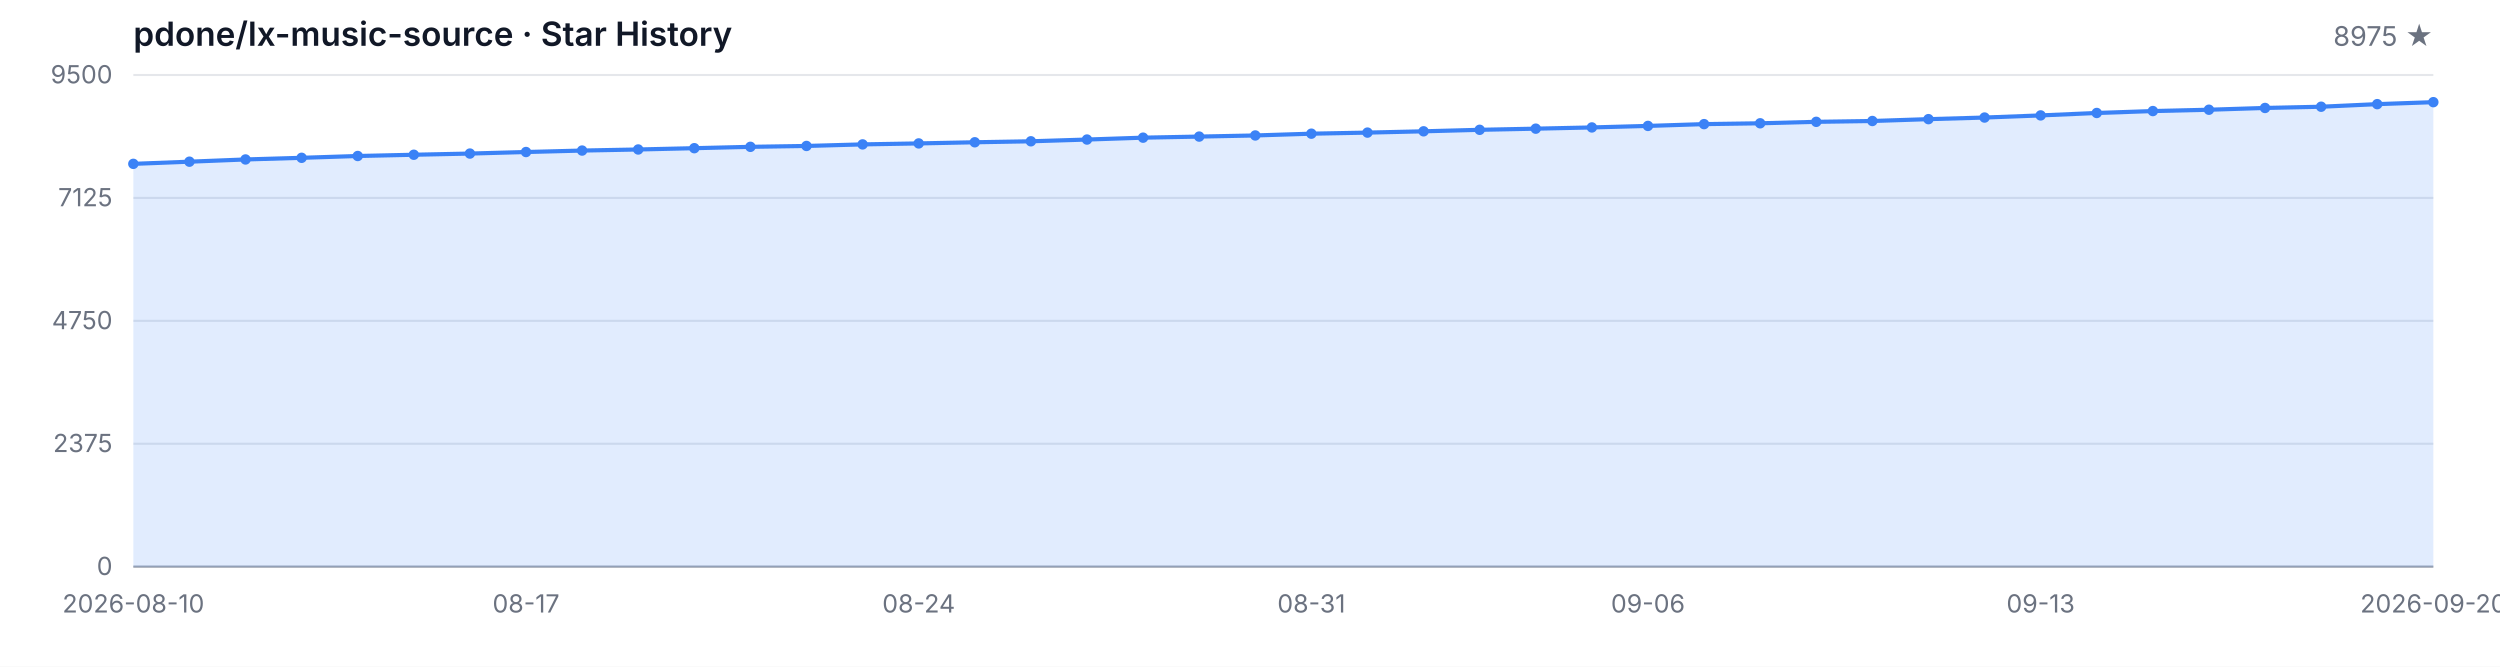
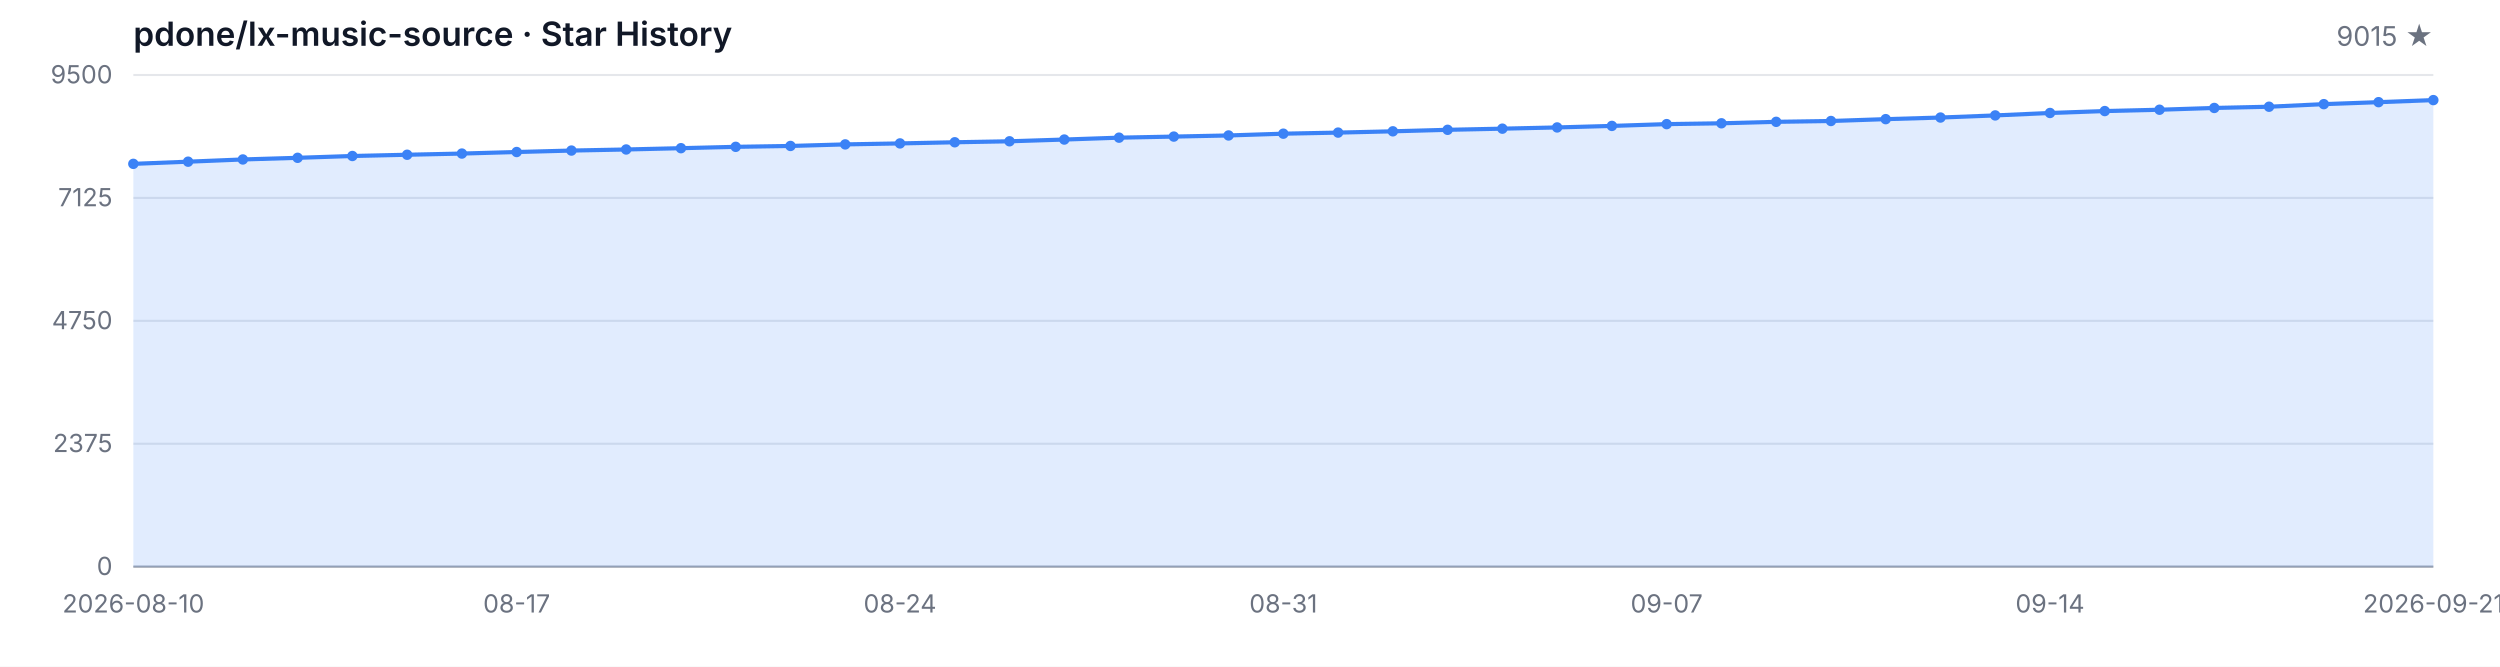
<svg xmlns="http://www.w3.org/2000/svg" width="1200" height="320" viewBox="0 0 1200 320" role="img" aria-label="Star History">
  <style>
  .bg { fill: #ffffff; }
  .grid { stroke: #e5e7eb; stroke-width: 1; }
  .axis { stroke: #9ca3af; stroke-width: 1; }
  .area { fill: rgba(59, 130, 246, 0.15); }
  .line { fill: none; stroke: #3b82f6; stroke-width: 2; stroke-linejoin: round; stroke-linecap: round; }
  .dot { fill: #3b82f6; }
  .tlabel { fill: #6b7280; font-family: -apple-system, BlinkMacSystemFont, 'Segoe UI', sans-serif; font-size: 12px; }
  .title { fill: #111827; font-family: -apple-system, BlinkMacSystemFont, 'Segoe UI', sans-serif; font-size: 16px; font-weight: 600; }
  .subtitle { fill: #6b7280; font-family: -apple-system, BlinkMacSystemFont, 'Segoe UI', sans-serif; font-size: 13px; }
  @media (prefers-color-scheme: dark) {
    .bg { fill: #0d1117; }
    .grid { stroke: #21262d; }
    .axis { stroke: #484f58; }
    .area { fill: rgba(58, 132, 255, 0.18); }
    .line { stroke: #58a6ff; }
    .dot { fill: #58a6ff; }
    .tlabel { fill: #8b949e; }
    .title { fill: #c9d1d9; }
    .subtitle { fill: #8b949e; }
  }
</style>
  <rect class="bg" width="1200" height="320" />
  <text class="title" x="64" y="22">pdone/lx-music-source · Star History</text>
-   <text class="subtitle" x="1168" y="22" text-anchor="end">8975 ★</text>
+   <text class="subtitle" x="1168" y="22" text-anchor="end">9015 ★</text>
  <line class="grid" x1="64" y1="272.00" x2="1168" y2="272.00" />
  <line class="grid" x1="64" y1="213.00" x2="1168" y2="213.00" />
  <line class="grid" x1="64" y1="154.00" x2="1168" y2="154.00" />
  <line class="grid" x1="64" y1="95.00" x2="1168" y2="95.00" />
  <line class="grid" x1="64" y1="36.00" x2="1168" y2="36.00" />
  <text class="tlabel" x="54" y="276.00" text-anchor="end">0</text>
  <text class="tlabel" x="54" y="217.00" text-anchor="end">2375</text>
  <text class="tlabel" x="54" y="158.00" text-anchor="end">4750</text>
  <text class="tlabel" x="54" y="99.00" text-anchor="end">7125</text>
  <text class="tlabel" x="54" y="40.00" text-anchor="end">9500</text>
  <line class="axis" x1="64" y1="272" x2="1168" y2="272" />
-   <path class="area" d="M 64.00 272.00 L 64.00 78.65 L 90.93 77.61 L 117.85 76.54 L 144.78 75.75 L 171.71 74.88 L 198.63 74.28 L 225.56 73.71 L 252.49 72.97 L 279.41 72.27 L 306.34 71.75 L 333.27 71.13 L 360.20 70.48 L 387.12 70.06 L 414.05 69.31 L 440.98 68.84 L 467.90 68.29 L 494.83 67.82 L 521.76 66.98 L 548.68 66.08 L 575.61 65.56 L 602.54 65.02 L 629.46 64.17 L 656.39 63.65 L 683.32 63.03 L 710.24 62.31 L 737.17 61.76 L 764.10 61.17 L 791.02 60.44 L 817.95 59.58 L 844.88 59.18 L 871.80 58.48 L 898.73 58.08 L 925.66 57.19 L 952.59 56.42 L 979.51 55.40 L 1006.44 54.23 L 1033.37 53.31 L 1060.29 52.67 L 1087.22 51.82 L 1114.15 51.23 L 1141.07 49.99 L 1168.00 49.04 L 1168.00 272.00 Z" />
-   <path class="line" d="M 64.00 78.65 L 90.93 77.61 L 117.85 76.54 L 144.78 75.75 L 171.71 74.88 L 198.63 74.28 L 225.56 73.71 L 252.49 72.97 L 279.41 72.27 L 306.34 71.75 L 333.27 71.13 L 360.20 70.48 L 387.12 70.06 L 414.05 69.31 L 440.98 68.84 L 467.90 68.29 L 494.83 67.82 L 521.76 66.98 L 548.68 66.08 L 575.61 65.56 L 602.54 65.02 L 629.46 64.17 L 656.39 63.65 L 683.32 63.03 L 710.24 62.31 L 737.17 61.76 L 764.10 61.17 L 791.02 60.44 L 817.95 59.58 L 844.88 59.18 L 871.80 58.48 L 898.73 58.08 L 925.66 57.19 L 952.59 56.42 L 979.51 55.40 L 1006.44 54.23 L 1033.37 53.31 L 1060.29 52.67 L 1087.22 51.82 L 1114.15 51.23 L 1141.07 49.99 L 1168.00 49.04" />
+   <path class="area" d="M 64.00 272.00 L 64.00 78.65 L 90.29 77.61 L 116.57 76.54 L 142.86 75.75 L 169.14 74.88 L 195.43 74.28 L 221.71 73.71 L 248.00 72.97 L 274.29 72.27 L 300.57 71.75 L 326.86 71.13 L 353.14 70.48 L 379.43 70.06 L 405.71 69.31 L 432.00 68.84 L 458.29 68.29 L 484.57 67.82 L 510.86 66.98 L 537.14 66.08 L 563.43 65.56 L 589.71 65.02 L 616.00 64.17 L 642.29 63.65 L 668.57 63.03 L 694.86 62.31 L 721.14 61.76 L 747.43 61.17 L 773.71 60.44 L 800.00 59.58 L 826.29 59.18 L 852.57 58.48 L 878.86 58.08 L 905.14 57.19 L 931.43 56.42 L 957.71 55.40 L 984.00 54.23 L 1010.29 53.31 L 1036.57 52.67 L 1062.86 51.82 L 1089.14 51.23 L 1115.43 49.99 L 1141.71 49.04 L 1168.00 48.05 L 1168.00 272.00 Z" />
+   <path class="line" d="M 64.00 78.65 L 90.29 77.61 L 116.57 76.54 L 142.86 75.75 L 169.14 74.88 L 195.43 74.28 L 221.71 73.71 L 248.00 72.97 L 274.29 72.27 L 300.57 71.75 L 326.86 71.13 L 353.14 70.48 L 379.43 70.06 L 405.71 69.31 L 432.00 68.84 L 458.29 68.29 L 484.57 67.82 L 510.86 66.98 L 537.14 66.08 L 563.43 65.56 L 589.71 65.02 L 616.00 64.17 L 642.29 63.65 L 668.57 63.03 L 694.86 62.31 L 721.14 61.76 L 747.43 61.17 L 773.71 60.44 L 800.00 59.58 L 826.29 59.18 L 852.57 58.48 L 878.86 58.08 L 905.14 57.19 L 931.43 56.42 L 957.71 55.40 L 984.00 54.23 L 1010.29 53.31 L 1036.57 52.67 L 1062.86 51.82 L 1089.14 51.23 L 1115.43 49.99 L 1141.71 49.04 L 1168.00 48.05" />
  <circle class="dot" cx="64.00" cy="78.65" r="2.5" />
-   <circle class="dot" cx="90.93" cy="77.61" r="2.5" />
-   <circle class="dot" cx="117.85" cy="76.54" r="2.5" />
-   <circle class="dot" cx="144.78" cy="75.75" r="2.5" />
-   <circle class="dot" cx="171.71" cy="74.88" r="2.5" />
-   <circle class="dot" cx="198.63" cy="74.28" r="2.5" />
-   <circle class="dot" cx="225.56" cy="73.71" r="2.5" />
-   <circle class="dot" cx="252.49" cy="72.97" r="2.5" />
-   <circle class="dot" cx="279.41" cy="72.27" r="2.5" />
-   <circle class="dot" cx="306.34" cy="71.75" r="2.5" />
-   <circle class="dot" cx="333.27" cy="71.13" r="2.5" />
-   <circle class="dot" cx="360.20" cy="70.48" r="2.5" />
-   <circle class="dot" cx="387.12" cy="70.06" r="2.5" />
-   <circle class="dot" cx="414.05" cy="69.31" r="2.5" />
-   <circle class="dot" cx="440.98" cy="68.84" r="2.5" />
-   <circle class="dot" cx="467.90" cy="68.29" r="2.5" />
-   <circle class="dot" cx="494.83" cy="67.82" r="2.5" />
-   <circle class="dot" cx="521.76" cy="66.98" r="2.5" />
-   <circle class="dot" cx="548.68" cy="66.08" r="2.5" />
-   <circle class="dot" cx="575.61" cy="65.56" r="2.5" />
-   <circle class="dot" cx="602.54" cy="65.02" r="2.5" />
-   <circle class="dot" cx="629.46" cy="64.17" r="2.5" />
-   <circle class="dot" cx="656.39" cy="63.65" r="2.5" />
-   <circle class="dot" cx="683.32" cy="63.03" r="2.5" />
-   <circle class="dot" cx="710.24" cy="62.31" r="2.5" />
-   <circle class="dot" cx="737.17" cy="61.76" r="2.5" />
-   <circle class="dot" cx="764.10" cy="61.17" r="2.5" />
-   <circle class="dot" cx="791.02" cy="60.44" r="2.5" />
-   <circle class="dot" cx="817.95" cy="59.58" r="2.5" />
-   <circle class="dot" cx="844.88" cy="59.18" r="2.5" />
-   <circle class="dot" cx="871.80" cy="58.48" r="2.5" />
-   <circle class="dot" cx="898.73" cy="58.08" r="2.5" />
-   <circle class="dot" cx="925.66" cy="57.19" r="2.5" />
-   <circle class="dot" cx="952.59" cy="56.42" r="2.5" />
-   <circle class="dot" cx="979.51" cy="55.40" r="2.5" />
-   <circle class="dot" cx="1006.44" cy="54.23" r="2.5" />
-   <circle class="dot" cx="1033.37" cy="53.31" r="2.5" />
-   <circle class="dot" cx="1060.29" cy="52.67" r="2.5" />
-   <circle class="dot" cx="1087.22" cy="51.82" r="2.5" />
-   <circle class="dot" cx="1114.15" cy="51.23" r="2.5" />
-   <circle class="dot" cx="1141.07" cy="49.99" r="2.5" />
-   <circle class="dot" cx="1168.00" cy="49.04" r="2.5" />
+   <circle class="dot" cx="90.29" cy="77.61" r="2.5" />
+   <circle class="dot" cx="116.57" cy="76.54" r="2.5" />
+   <circle class="dot" cx="142.86" cy="75.75" r="2.5" />
+   <circle class="dot" cx="169.14" cy="74.88" r="2.5" />
+   <circle class="dot" cx="195.43" cy="74.28" r="2.5" />
+   <circle class="dot" cx="221.71" cy="73.71" r="2.5" />
+   <circle class="dot" cx="248.00" cy="72.97" r="2.5" />
+   <circle class="dot" cx="274.29" cy="72.27" r="2.5" />
+   <circle class="dot" cx="300.57" cy="71.75" r="2.5" />
+   <circle class="dot" cx="326.86" cy="71.13" r="2.5" />
+   <circle class="dot" cx="353.14" cy="70.48" r="2.5" />
+   <circle class="dot" cx="379.43" cy="70.06" r="2.5" />
+   <circle class="dot" cx="405.71" cy="69.31" r="2.5" />
+   <circle class="dot" cx="432.00" cy="68.84" r="2.5" />
+   <circle class="dot" cx="458.29" cy="68.29" r="2.5" />
+   <circle class="dot" cx="484.57" cy="67.82" r="2.5" />
+   <circle class="dot" cx="510.86" cy="66.98" r="2.5" />
+   <circle class="dot" cx="537.14" cy="66.08" r="2.5" />
+   <circle class="dot" cx="563.43" cy="65.56" r="2.5" />
+   <circle class="dot" cx="589.71" cy="65.02" r="2.5" />
+   <circle class="dot" cx="616.00" cy="64.17" r="2.5" />
+   <circle class="dot" cx="642.29" cy="63.65" r="2.5" />
+   <circle class="dot" cx="668.57" cy="63.03" r="2.5" />
+   <circle class="dot" cx="694.86" cy="62.31" r="2.5" />
+   <circle class="dot" cx="721.14" cy="61.76" r="2.5" />
+   <circle class="dot" cx="747.43" cy="61.17" r="2.5" />
+   <circle class="dot" cx="773.71" cy="60.44" r="2.5" />
+   <circle class="dot" cx="800.00" cy="59.58" r="2.5" />
+   <circle class="dot" cx="826.29" cy="59.18" r="2.5" />
+   <circle class="dot" cx="852.57" cy="58.48" r="2.5" />
+   <circle class="dot" cx="878.86" cy="58.08" r="2.5" />
+   <circle class="dot" cx="905.14" cy="57.19" r="2.5" />
+   <circle class="dot" cx="931.43" cy="56.42" r="2.5" />
+   <circle class="dot" cx="957.71" cy="55.40" r="2.5" />
+   <circle class="dot" cx="984.00" cy="54.23" r="2.5" />
+   <circle class="dot" cx="1010.29" cy="53.31" r="2.5" />
+   <circle class="dot" cx="1036.57" cy="52.67" r="2.5" />
+   <circle class="dot" cx="1062.86" cy="51.82" r="2.5" />
+   <circle class="dot" cx="1089.14" cy="51.23" r="2.5" />
+   <circle class="dot" cx="1115.43" cy="49.99" r="2.5" />
+   <circle class="dot" cx="1141.71" cy="49.04" r="2.5" />
+   <circle class="dot" cx="1168.00" cy="48.05" r="2.5" />
  <text class="tlabel" x="64.00" y="294" text-anchor="middle">2026-08-10</text>
-   <text class="tlabel" x="252.49" y="294" text-anchor="middle">08-17</text>
-   <text class="tlabel" x="440.98" y="294" text-anchor="middle">08-24</text>
-   <text class="tlabel" x="629.46" y="294" text-anchor="middle">08-31</text>
-   <text class="tlabel" x="791.02" y="294" text-anchor="middle">09-06</text>
-   <text class="tlabel" x="979.51" y="294" text-anchor="middle">09-13</text>
-   <text class="tlabel" x="1168.00" y="294" text-anchor="middle">2026-09-20</text>
+   <text class="tlabel" x="248.00" y="294" text-anchor="middle">08-17</text>
+   <text class="tlabel" x="432.00" y="294" text-anchor="middle">08-24</text>
+   <text class="tlabel" x="616.00" y="294" text-anchor="middle">08-31</text>
+   <text class="tlabel" x="800.00" y="294" text-anchor="middle">09-07</text>
+   <text class="tlabel" x="984.00" y="294" text-anchor="middle">09-14</text>
+   <text class="tlabel" x="1168.00" y="294" text-anchor="middle">2026-09-21</text>
</svg>
